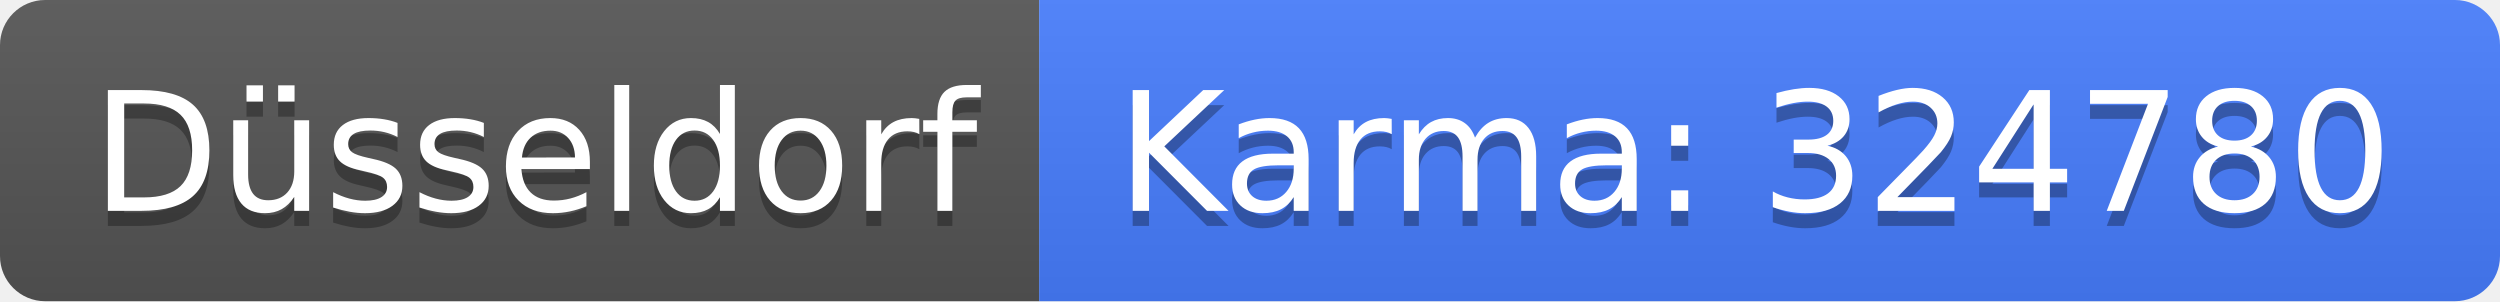
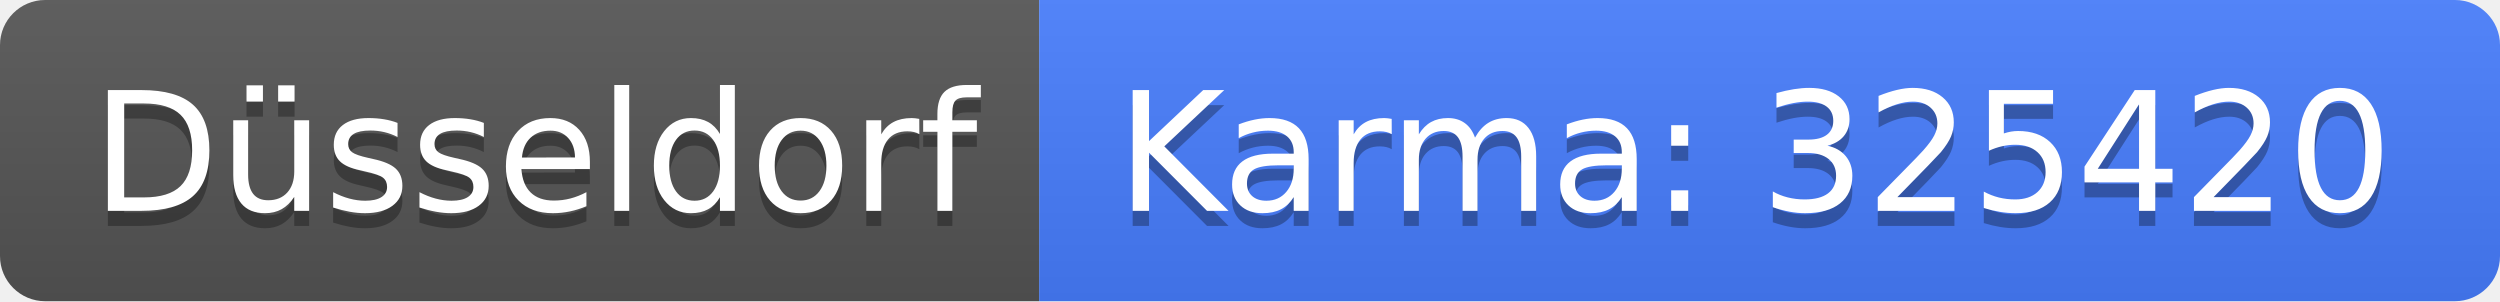
<svg xmlns="http://www.w3.org/2000/svg" width="166" height="20">
  <linearGradient id="b" x2="0" y2="100%">
    <stop offset="0" stop-color="#bbb" stop-opacity=".1" />
    <stop offset="1" stop-opacity=".1" />
  </linearGradient>
  <clipPath id="a">
    <rect width="166" height="20" rx="3" fill="#fff" />
  </clipPath>
  <g clip-path="url(#a)">
    <path fill="#555" d="M0 0h69v20H0z" />
    <path fill="#477eff" d="M69 0h97v20H69z" />
    <path fill="url(#b)" d="M0 0h166v20H0z" />
  </g>
  <g fill="#fff" text-anchor="middle" font-family="DejaVu Sans,Verdana,Geneva,sans-serif" font-size="110">
    <text x="355" y="150" fill="#010101" fill-opacity=".3" transform="scale(.1)" textLength="590">Düsseldorf</text>
    <text x="355" y="140" transform="scale(.1)" textLength="590">Düsseldorf</text>
-     <text x="1165" y="150" fill="#010101" fill-opacity=".3" transform="scale(.1)" textLength="870">Karma: 324780</text>
-     <text x="1165" y="140" transform="scale(.1)" textLength="870">Karma: 324780</text>
+     <text x="1165" y="150" fill="#010101" fill-opacity=".3" transform="scale(.1)" textLength="870">Karma: 325420</text>
+     <text x="1165" y="140" transform="scale(.1)" textLength="870">Karma: 325420</text>
  </g>
</svg>
